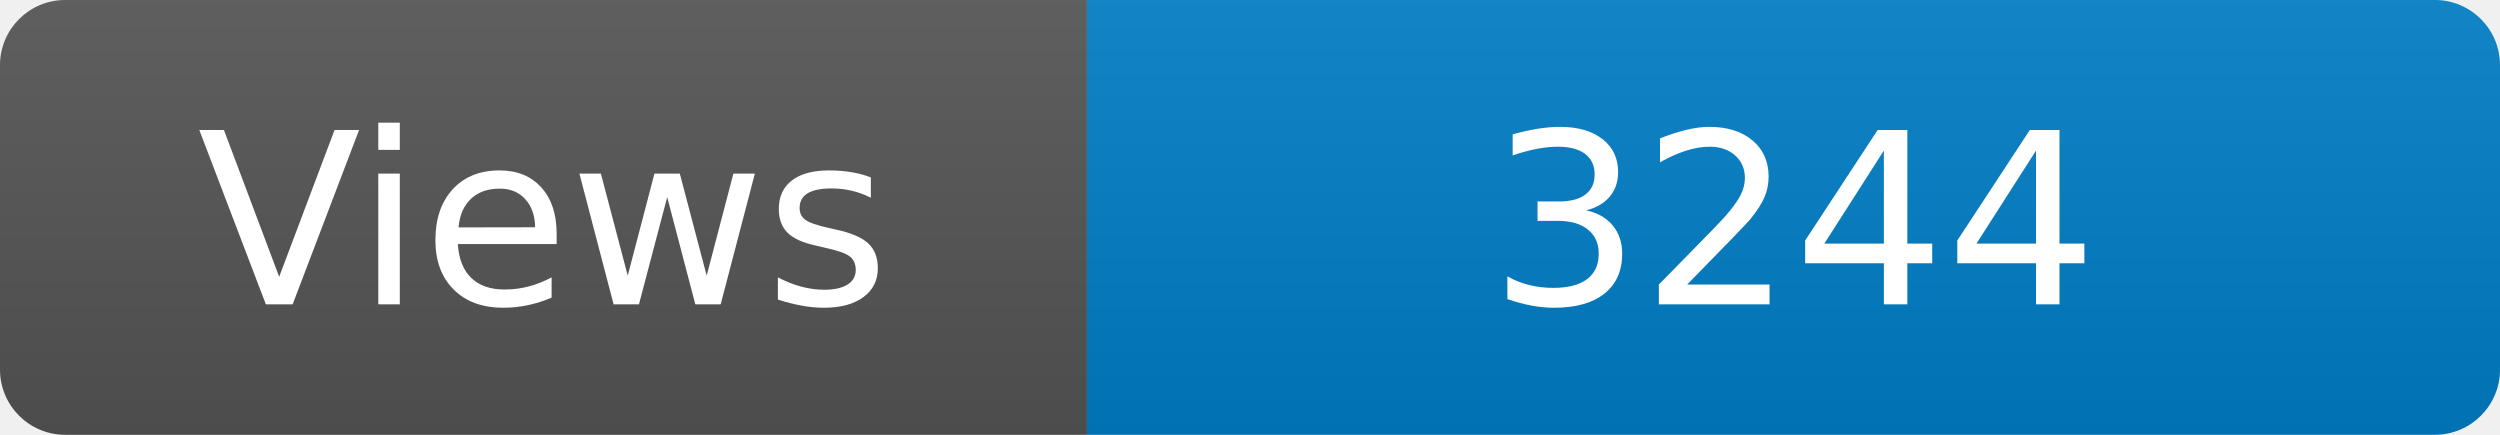
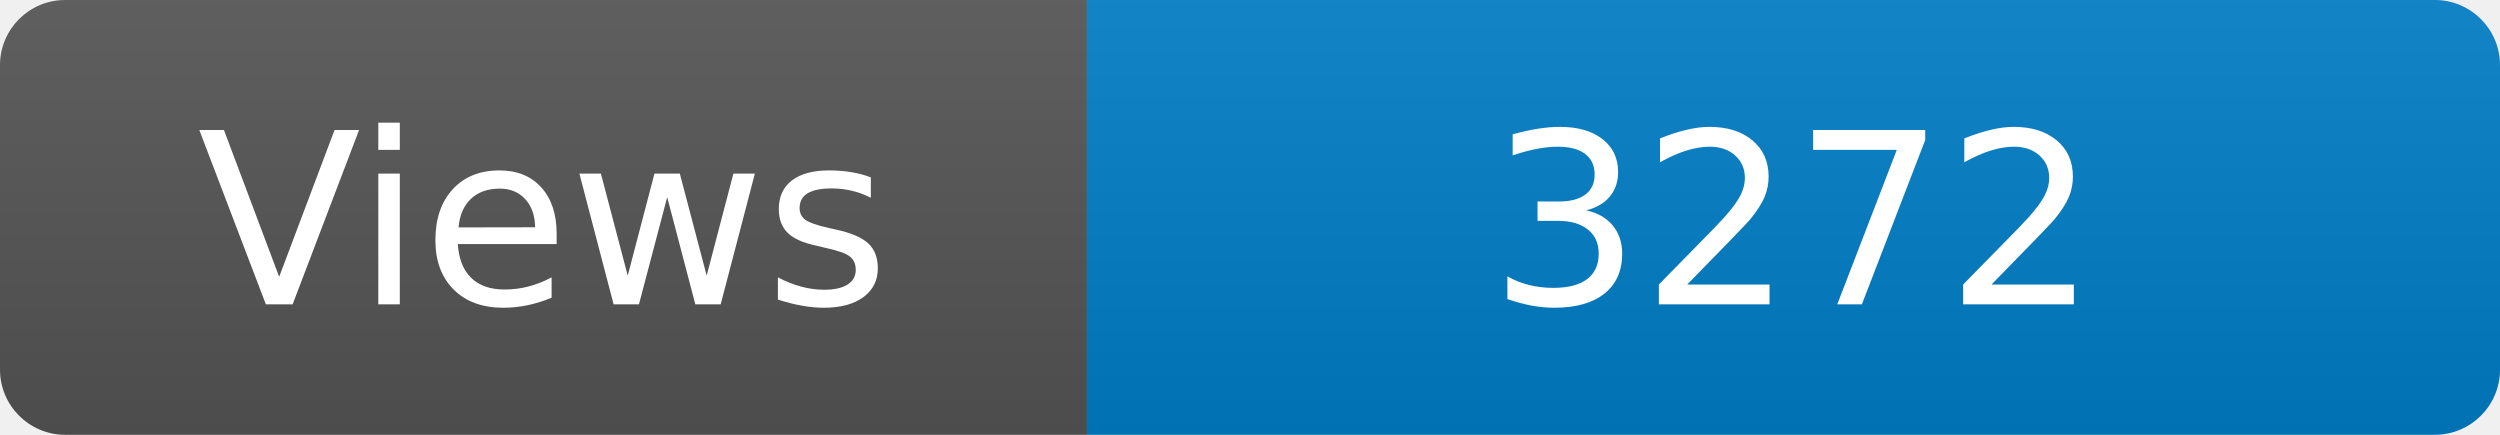
<svg xmlns="http://www.w3.org/2000/svg" width="115" height="20" role="img" aria-label="Maintained?: yes">
  <linearGradient id="s" x2="0" y2="100%">
    <stop offset="0" stop-color="#bbb" stop-opacity=".1" />
    <stop offset="1" stop-opacity=".1" />
  </linearGradient>
  <clipPath id="r">
    <rect width="115" height="20" rx="3" fill="#fff" />
  </clipPath>
  <g clip-path="url(#r)">
    <rect width="50" height="20" fill="#555" />
    <rect x="50" width="160" height="20" fill="#007ec6" />
    <rect width="115" height="20" fill="url(#s)" />
  </g>
  <g fill="#fff" text-anchor="middle" font-family="Verdana,Geneva,DejaVu Sans,sans-serif" font-size="110">
    <text x="250" y="140" transform="scale(.1)" fill="#fff">Views</text>
-     <text x="825" y="140" transform="scale(.1)" fill="#fff">3244</text>
+     <text x="825" y="140" transform="scale(.1)" fill="#fff">3272</text>
  </g>
</svg>
